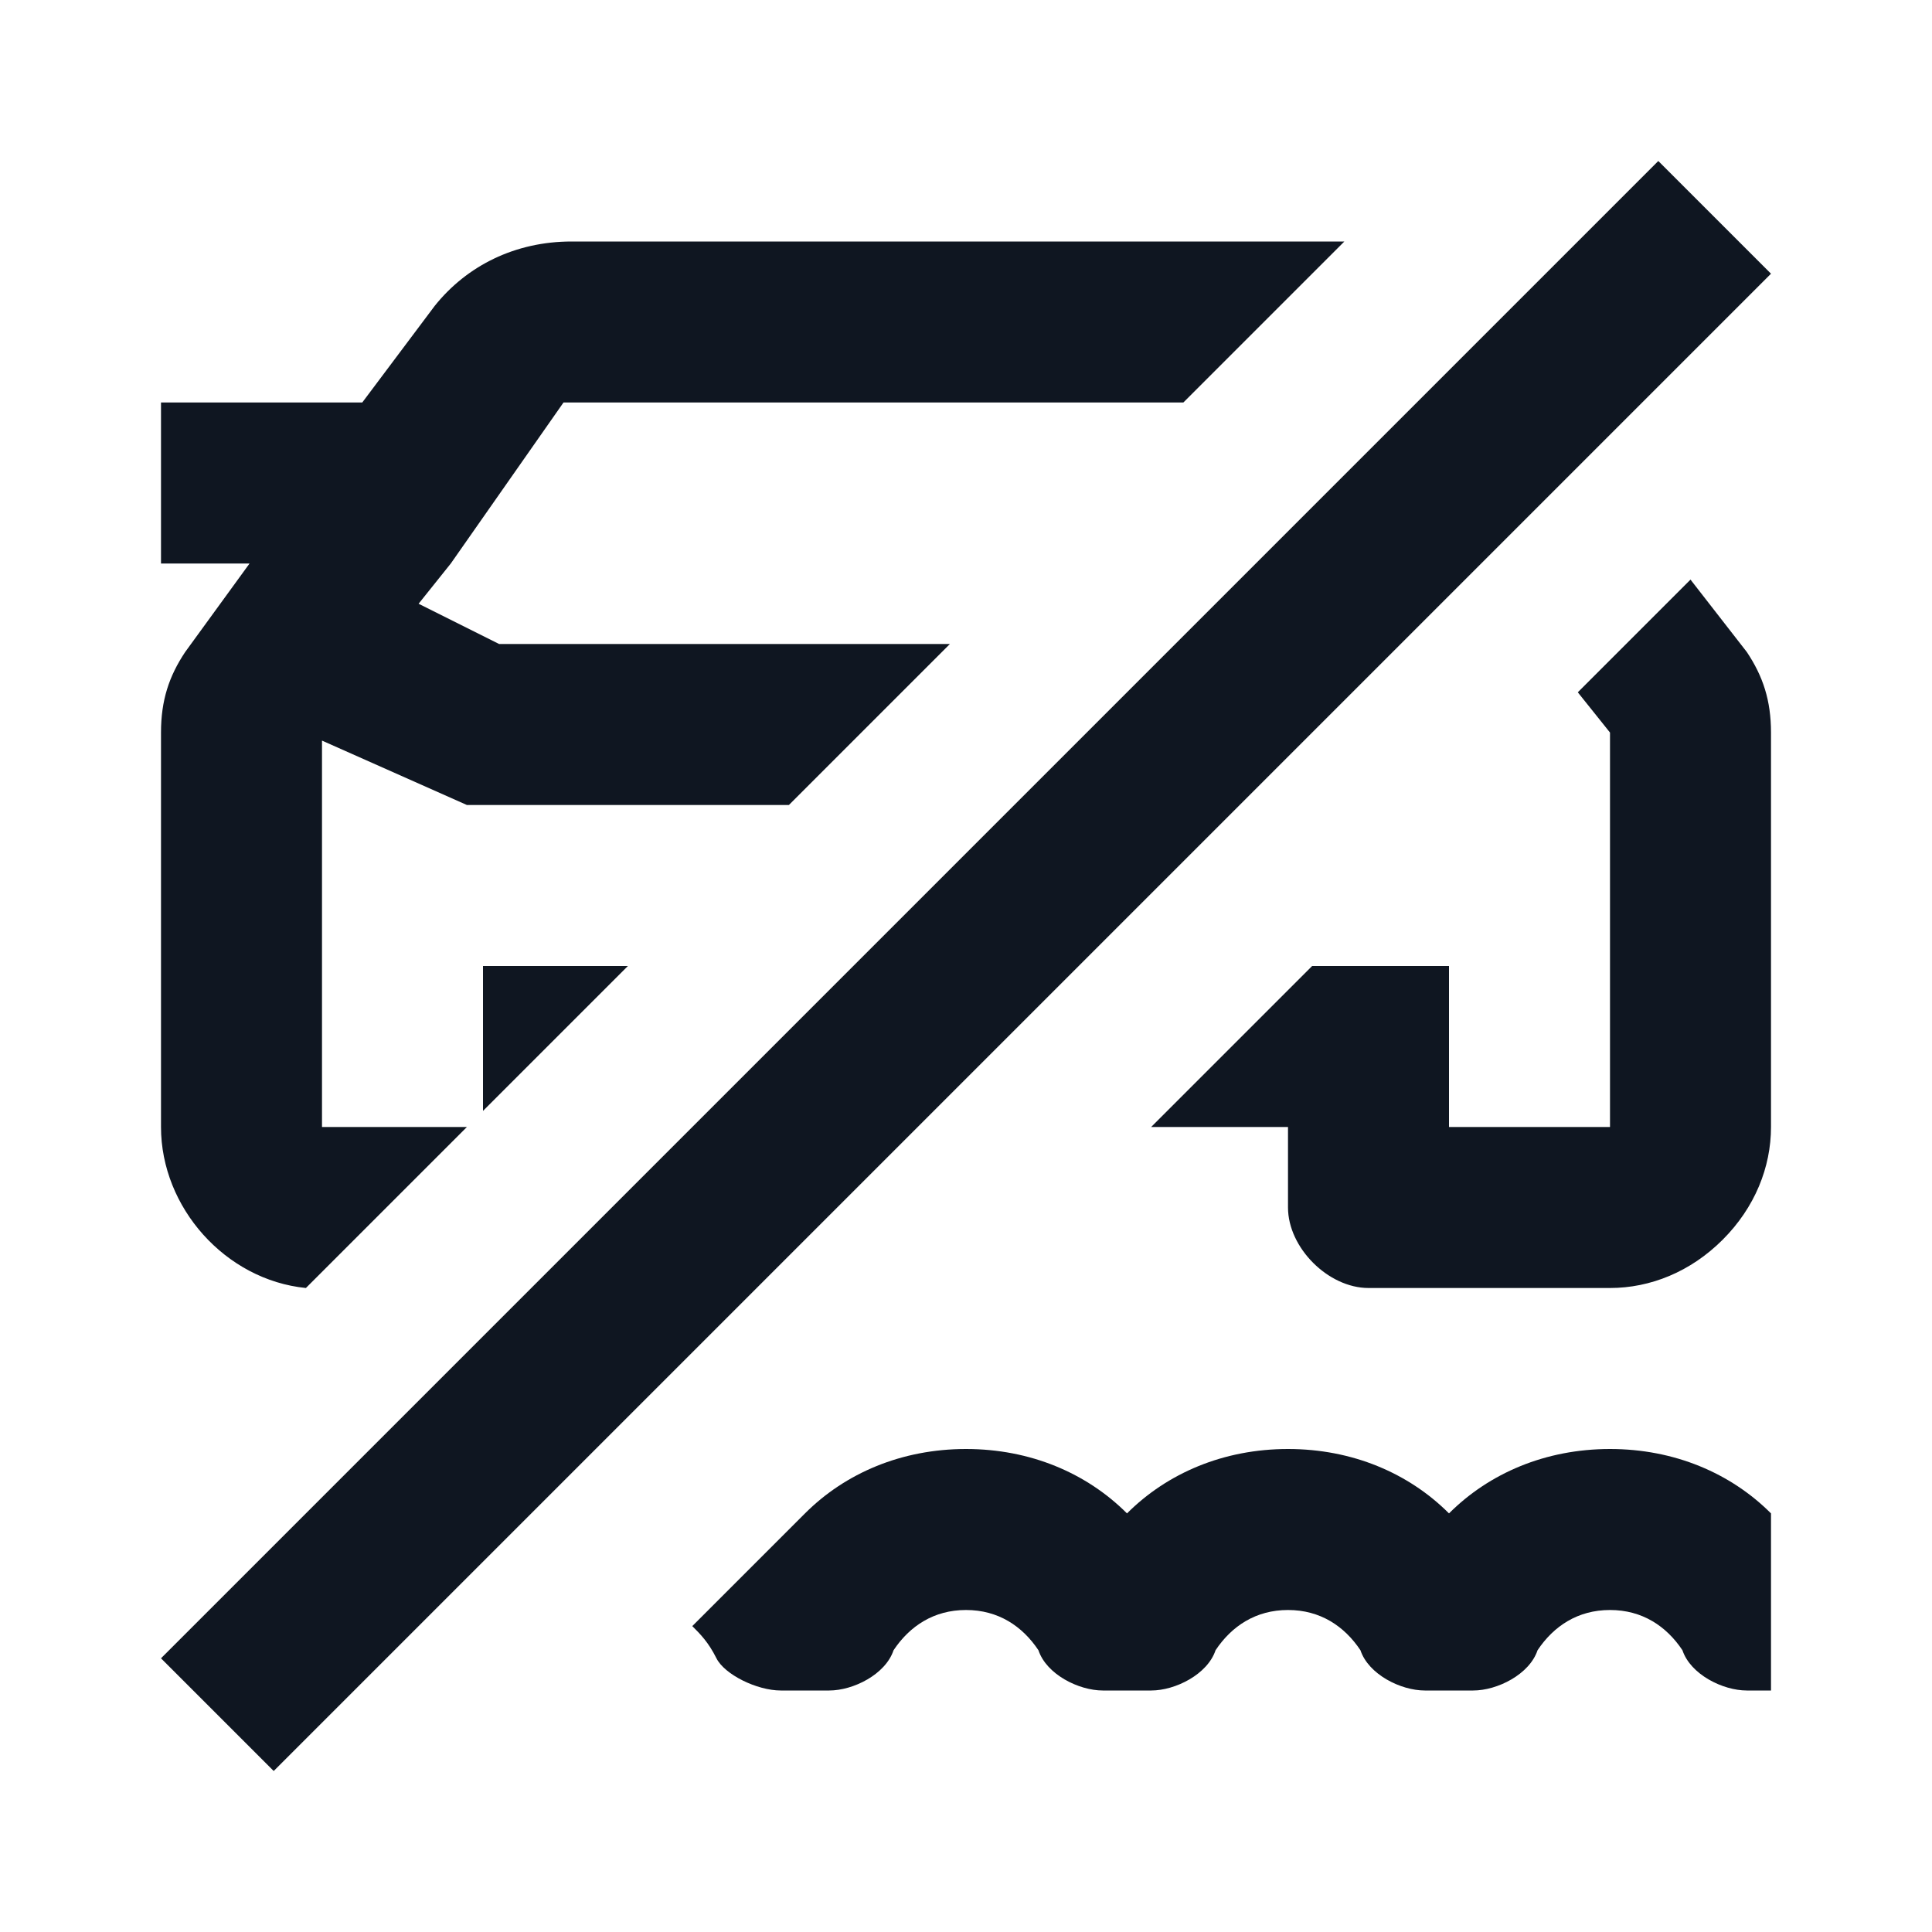
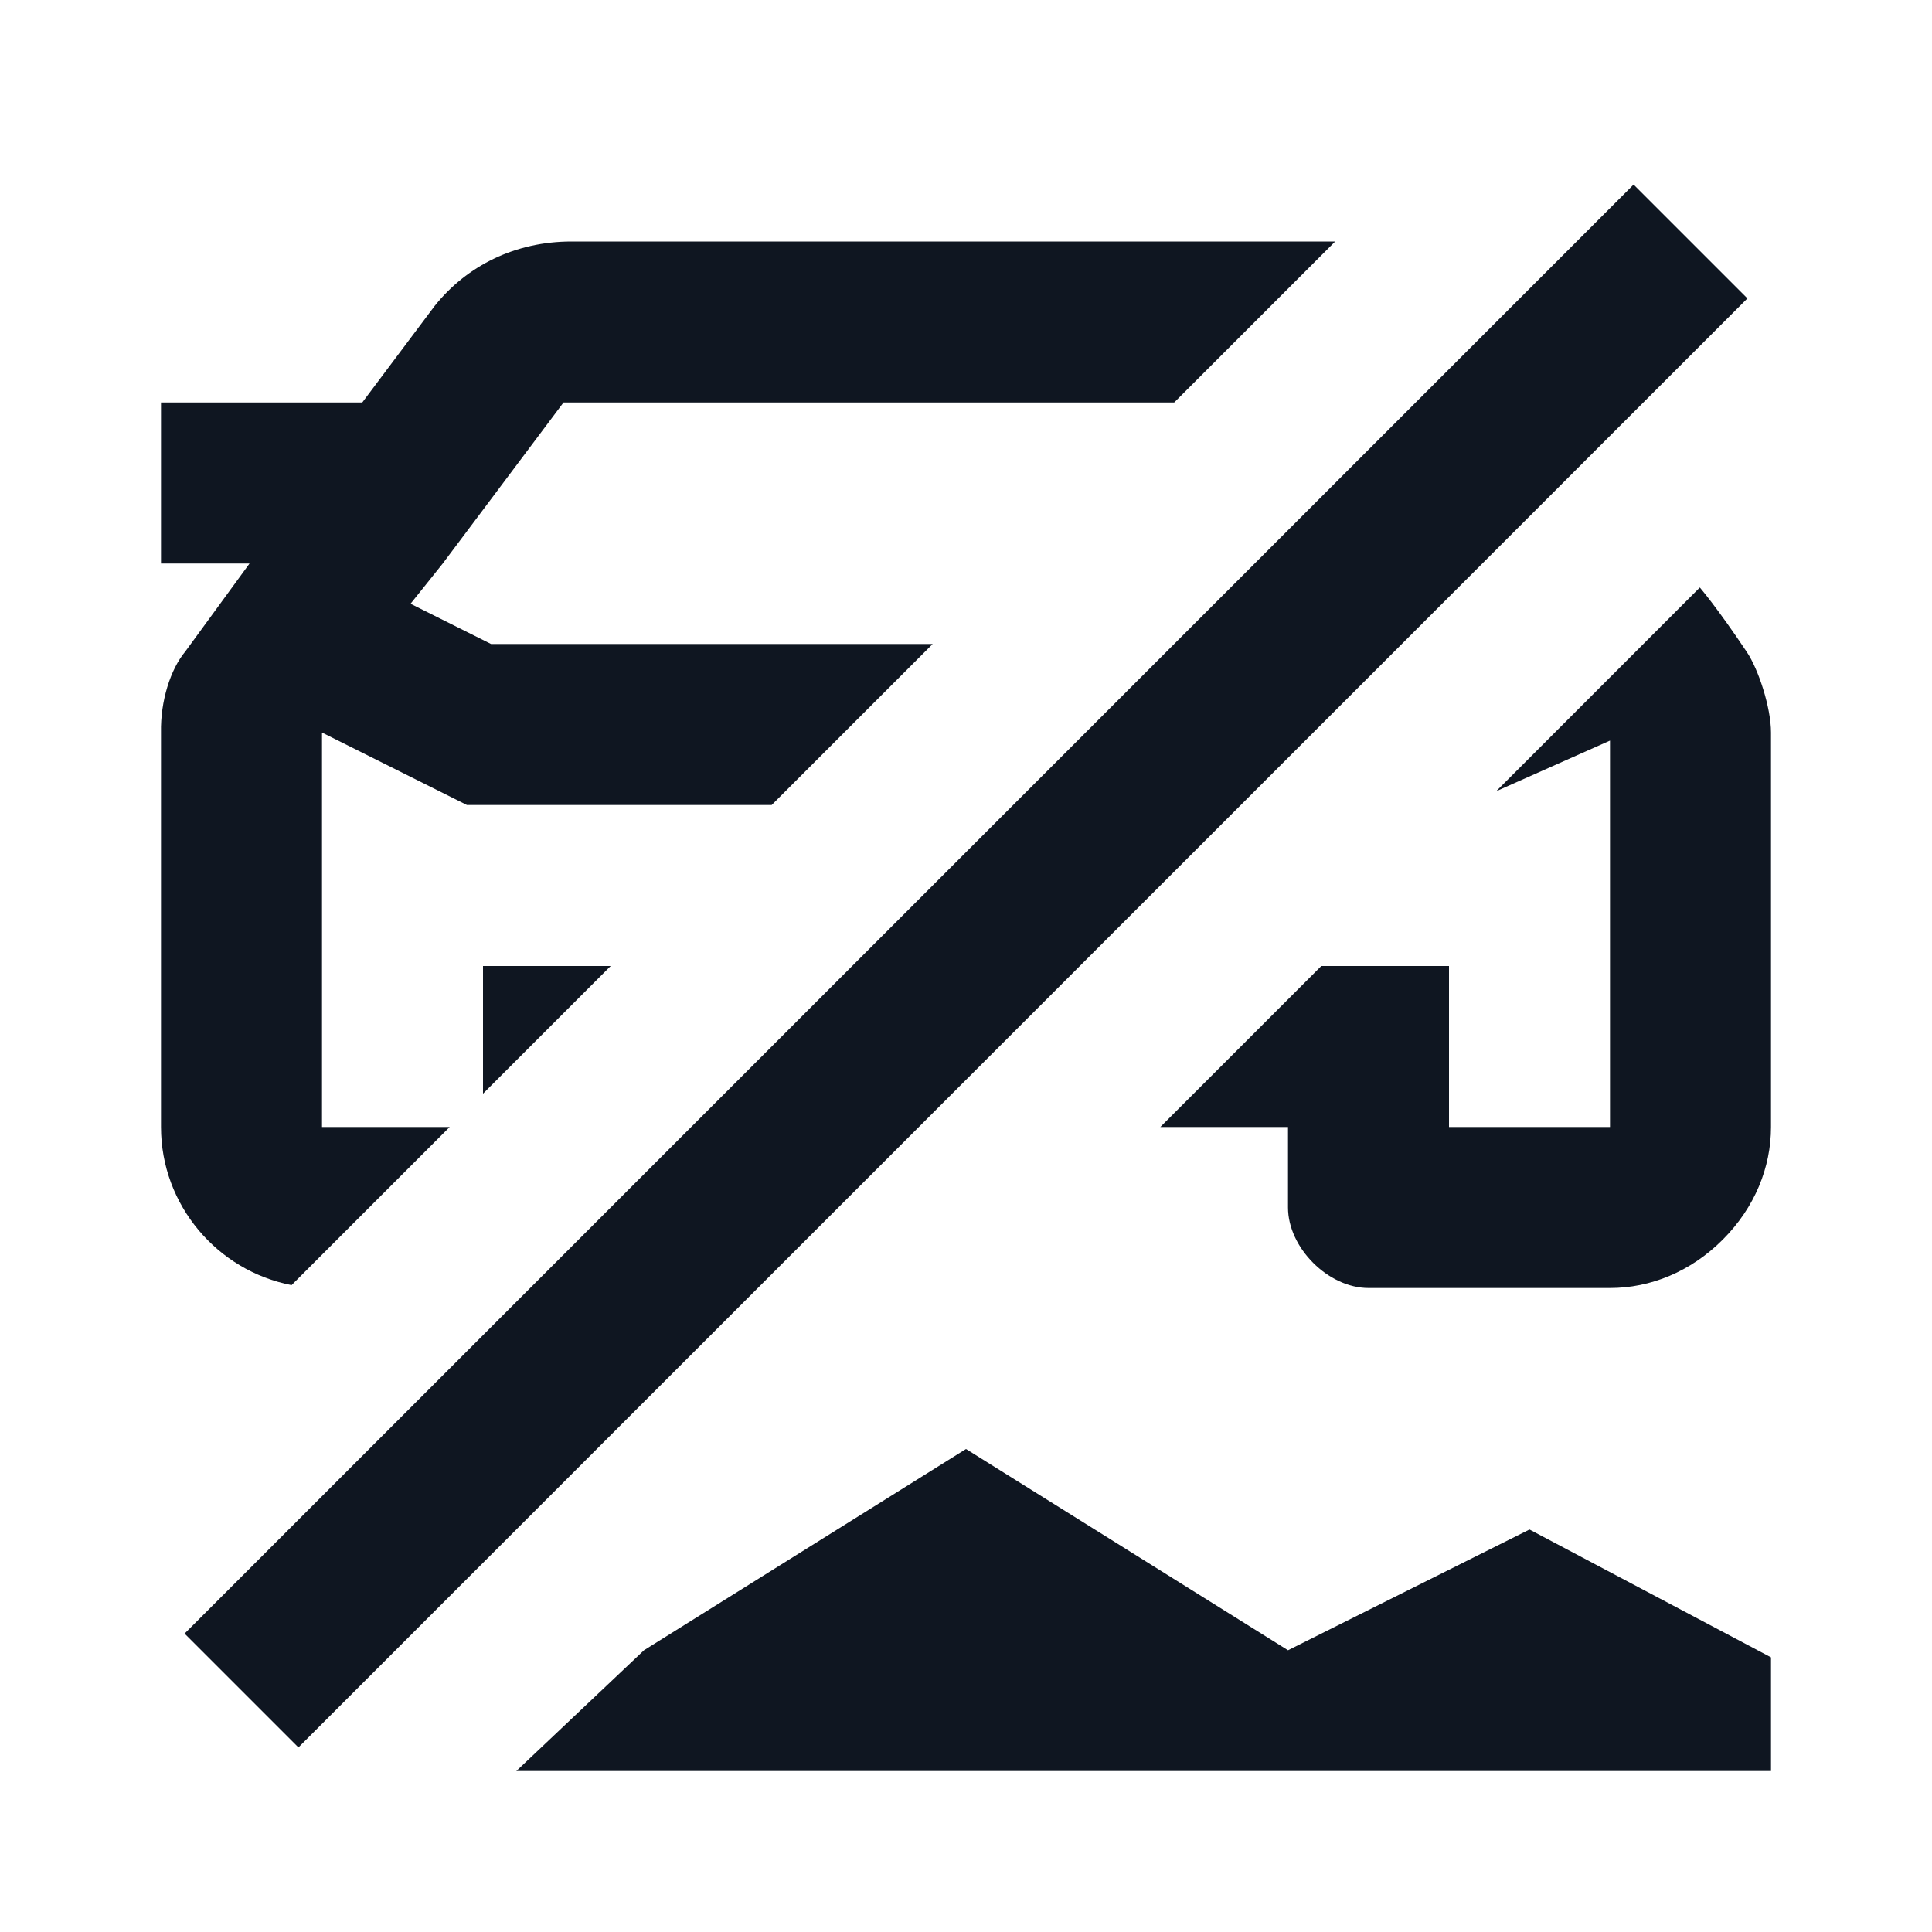
<svg xmlns="http://www.w3.org/2000/svg" width="24" height="24" viewBox="0 0 24 24" fill="none">
-   <path d="M6 12H7.8L6 13.8V12ZM3.8 16L5.8 14H4V9.2L5.8 10H9.8L11.8 8H6.2L5.2 7.5L5.6 7L7 5H14.7L16.7 3H7.1C6.4 3 5.8 3.3 5.4 3.8L4.5 5H2V7H3.1L2.3 8.1C2.1 8.4 2 8.7 2 9.1V14C2 15 2.8 15.9 3.8 16ZM20.6 2L2 20.6L3.4 22L22 3.4L20.6 2ZM21 7.2L19.6 8.6L20 9.1V14H18V12H16.3L14.3 14H16V15C16 15.5 16.5 16 17 16H20C20.5 16 21 15.8 21.4 15.4C21.8 15 22 14.5 22 14V9.1C22 8.7 21.9 8.4 21.7 8.1L21 7.2ZM18 18.8C17.5 18.3 16.8 18 16 18C15.2 18 14.5 18.3 14 18.8C13.5 18.3 12.8 18 12 18C11.2 18 10.5 18.3 10 18.8L8.6 20.2C8.7 20.3 8.8 20.4 8.9 20.6C9 20.8 9.4 21 9.7 21H10.3C10.6 21 11 20.8 11.1 20.5C11.3 20.2 11.6 20 12 20C12.4 20 12.7 20.2 12.9 20.5C13 20.8 13.4 21 13.7 21H14.3C14.6 21 15 20.8 15.1 20.5C15.3 20.2 15.6 20 16 20C16.4 20 16.7 20.2 16.9 20.5C17 20.8 17.4 21 17.7 21H18.3C18.6 21 19 20.8 19.1 20.5C19.3 20.2 19.6 20 20 20C20.4 20 20.7 20.2 20.9 20.5C21 20.8 21.4 21 21.7 21H22V18.8C21.5 18.3 20.8 18 20 18C19.2 18 18.5 18.3 18 18.8Z" fill="#0F1621" />
+   <path fill-rule="evenodd" clip-rule="evenodd" d="M21.707 3.707L3.707 21.707L2.293 20.293L20.293 2.293L21.707 3.707Z" fill="#0F1621" />
+   <path d="M3.622 15.964C2.701 15.786 2 14.971 2 14V9.1C1.992 8.711 2.117 8.314 2.302 8.093L3.1 7H2V5H4.5L5.4 3.8C5.8 3.3 6.4 3 7.1 3H16.586L14.586 5H7L5.5 7L5.1 7.5L6.1 8H11.586L9.586 10H5.8L4 9.1V14H5.586L3.622 15.964Z" fill="#0F1621" />
+   <path d="M7.586 12H6V13.586L7.586 12Z" fill="#0F1621" />
+   <path d="M21.116 7.298L18.586 9.829L20 9.2V14H18V12H16.414L14.414 14H16V15C16 15.5 16.5 16 17 16H20C20.5 16 21 15.8 21.4 15.4C21.8 15 22 14.5 22 14V9.1C22 8.787 21.842 8.31 21.7 8.1C21.328 7.543 21.116 7.298 21.116 7.298Z" fill="#0F1621" />
+   <path d="M6.414 22L8 20.5L12 18L16 20.5L19 19L22 20.588V22H6.414Z" fill="#0F1621" />
</svg>
